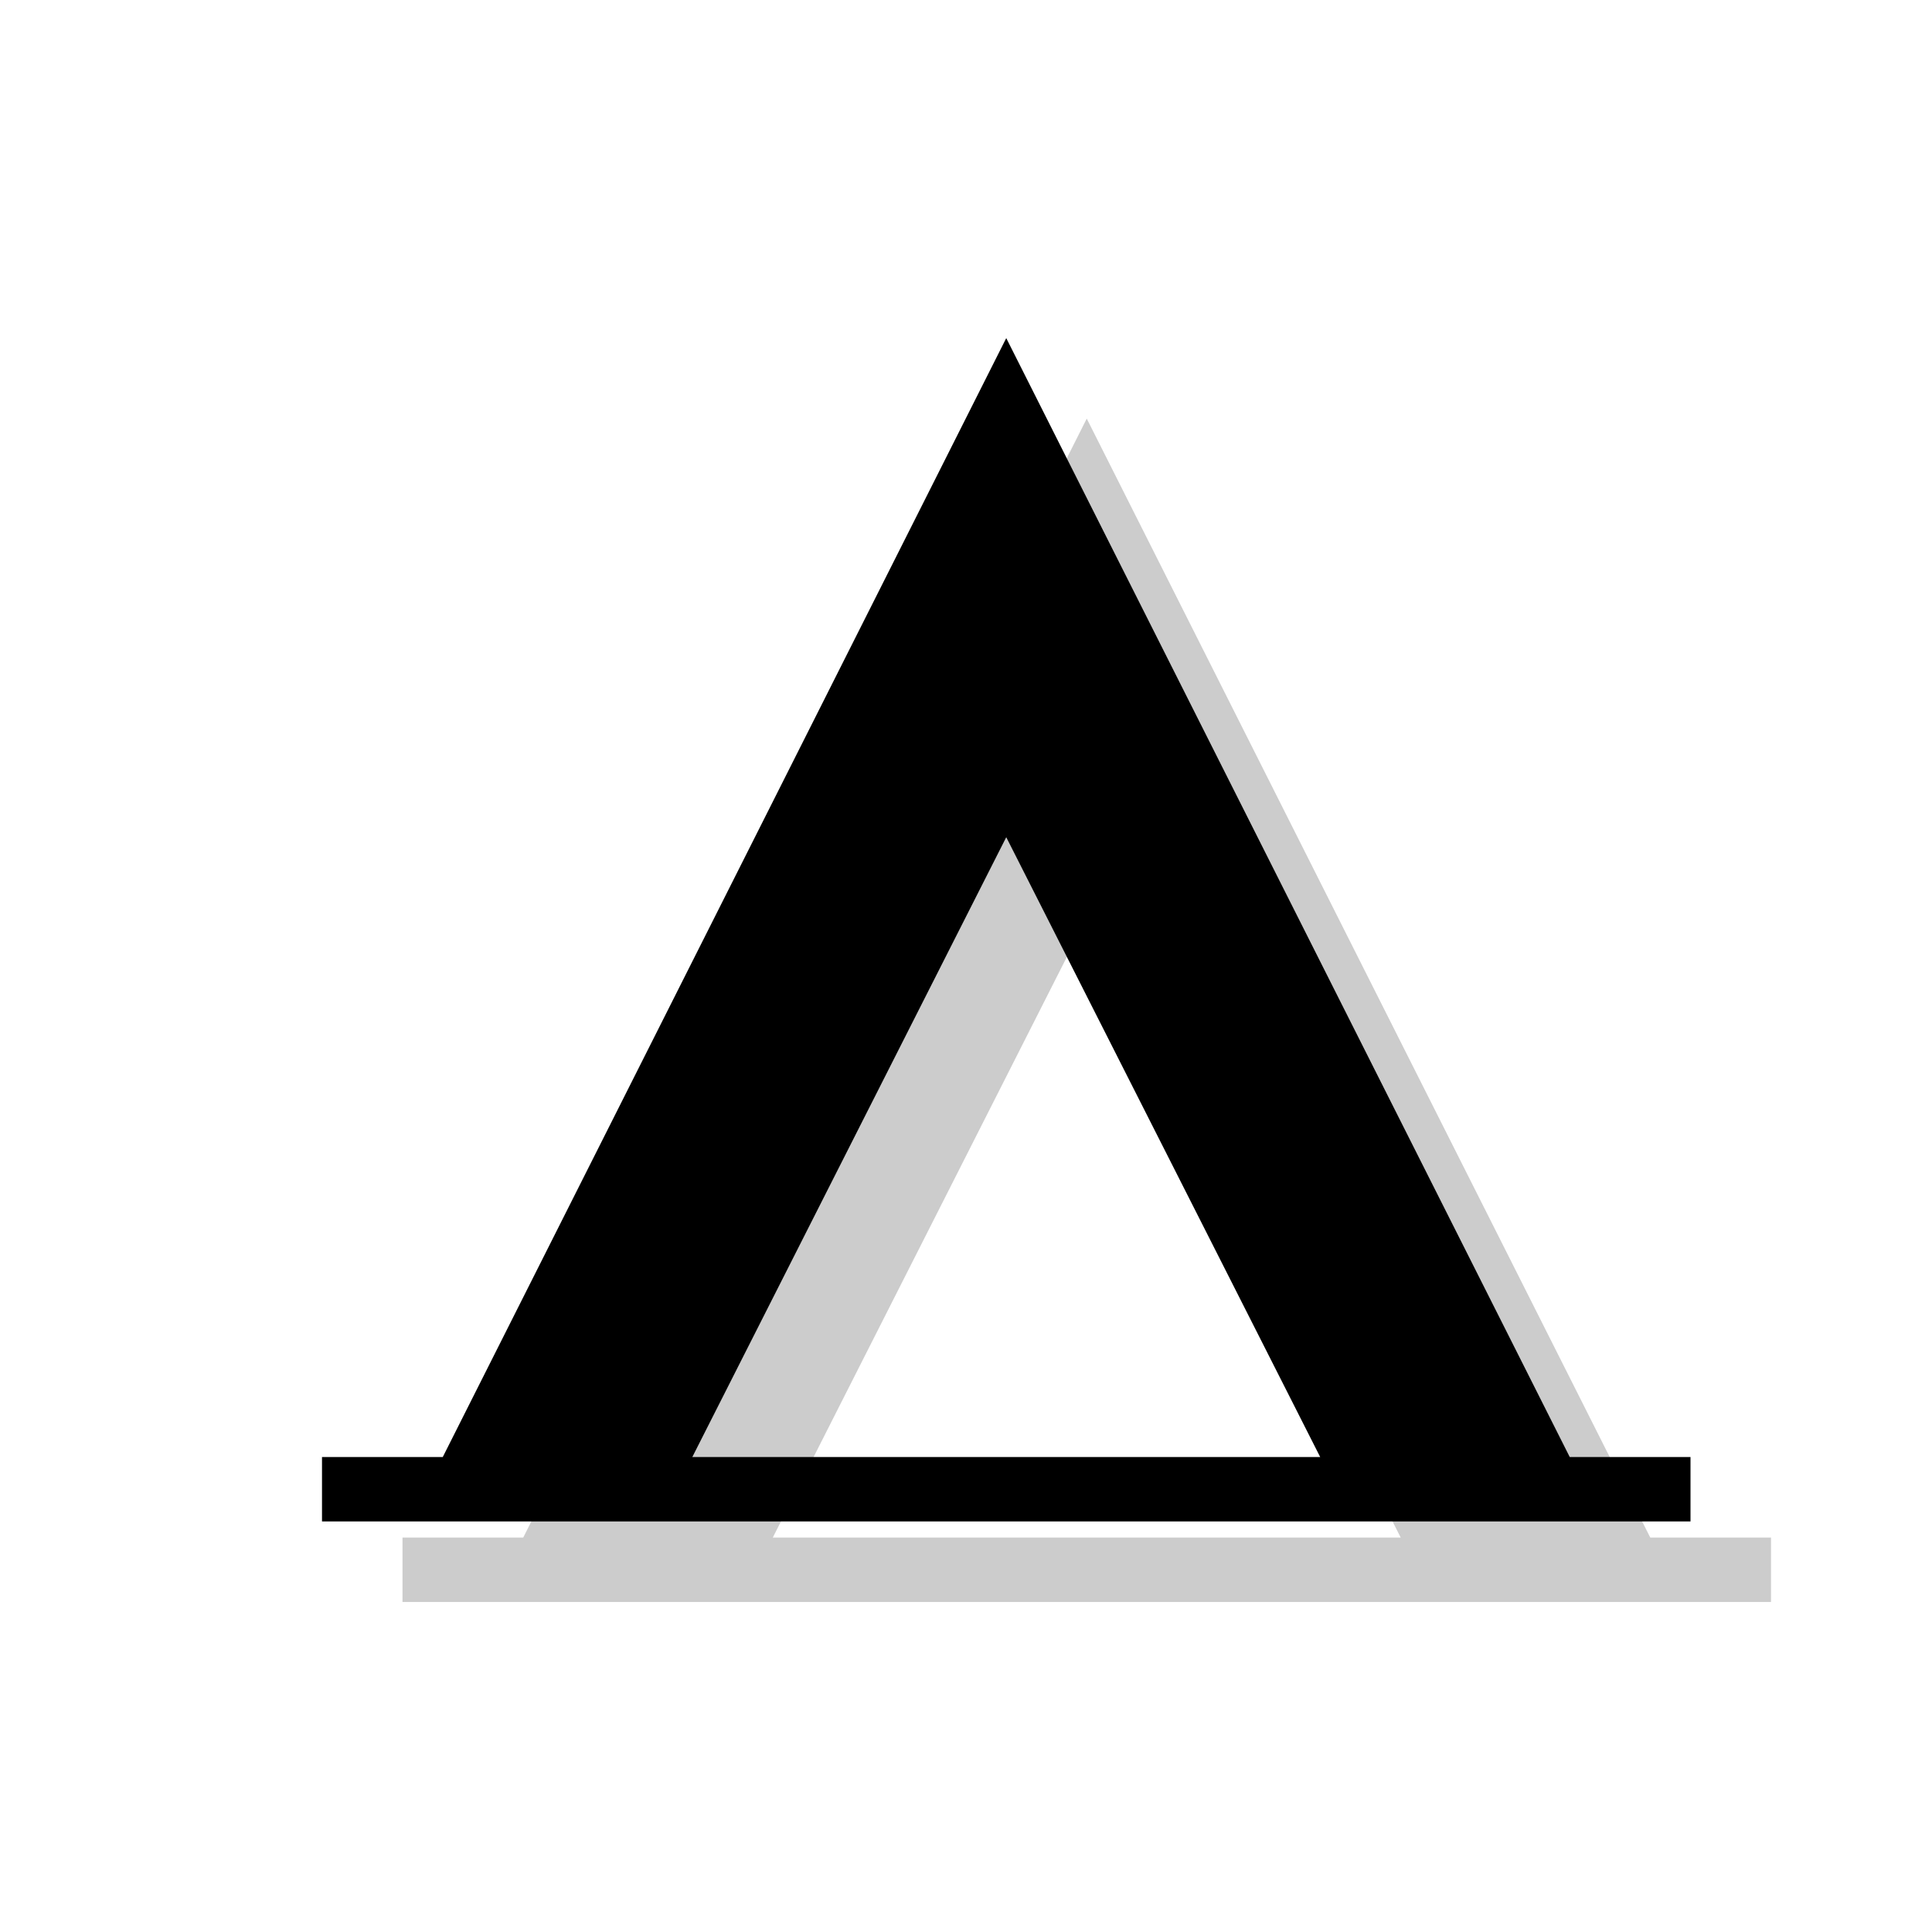
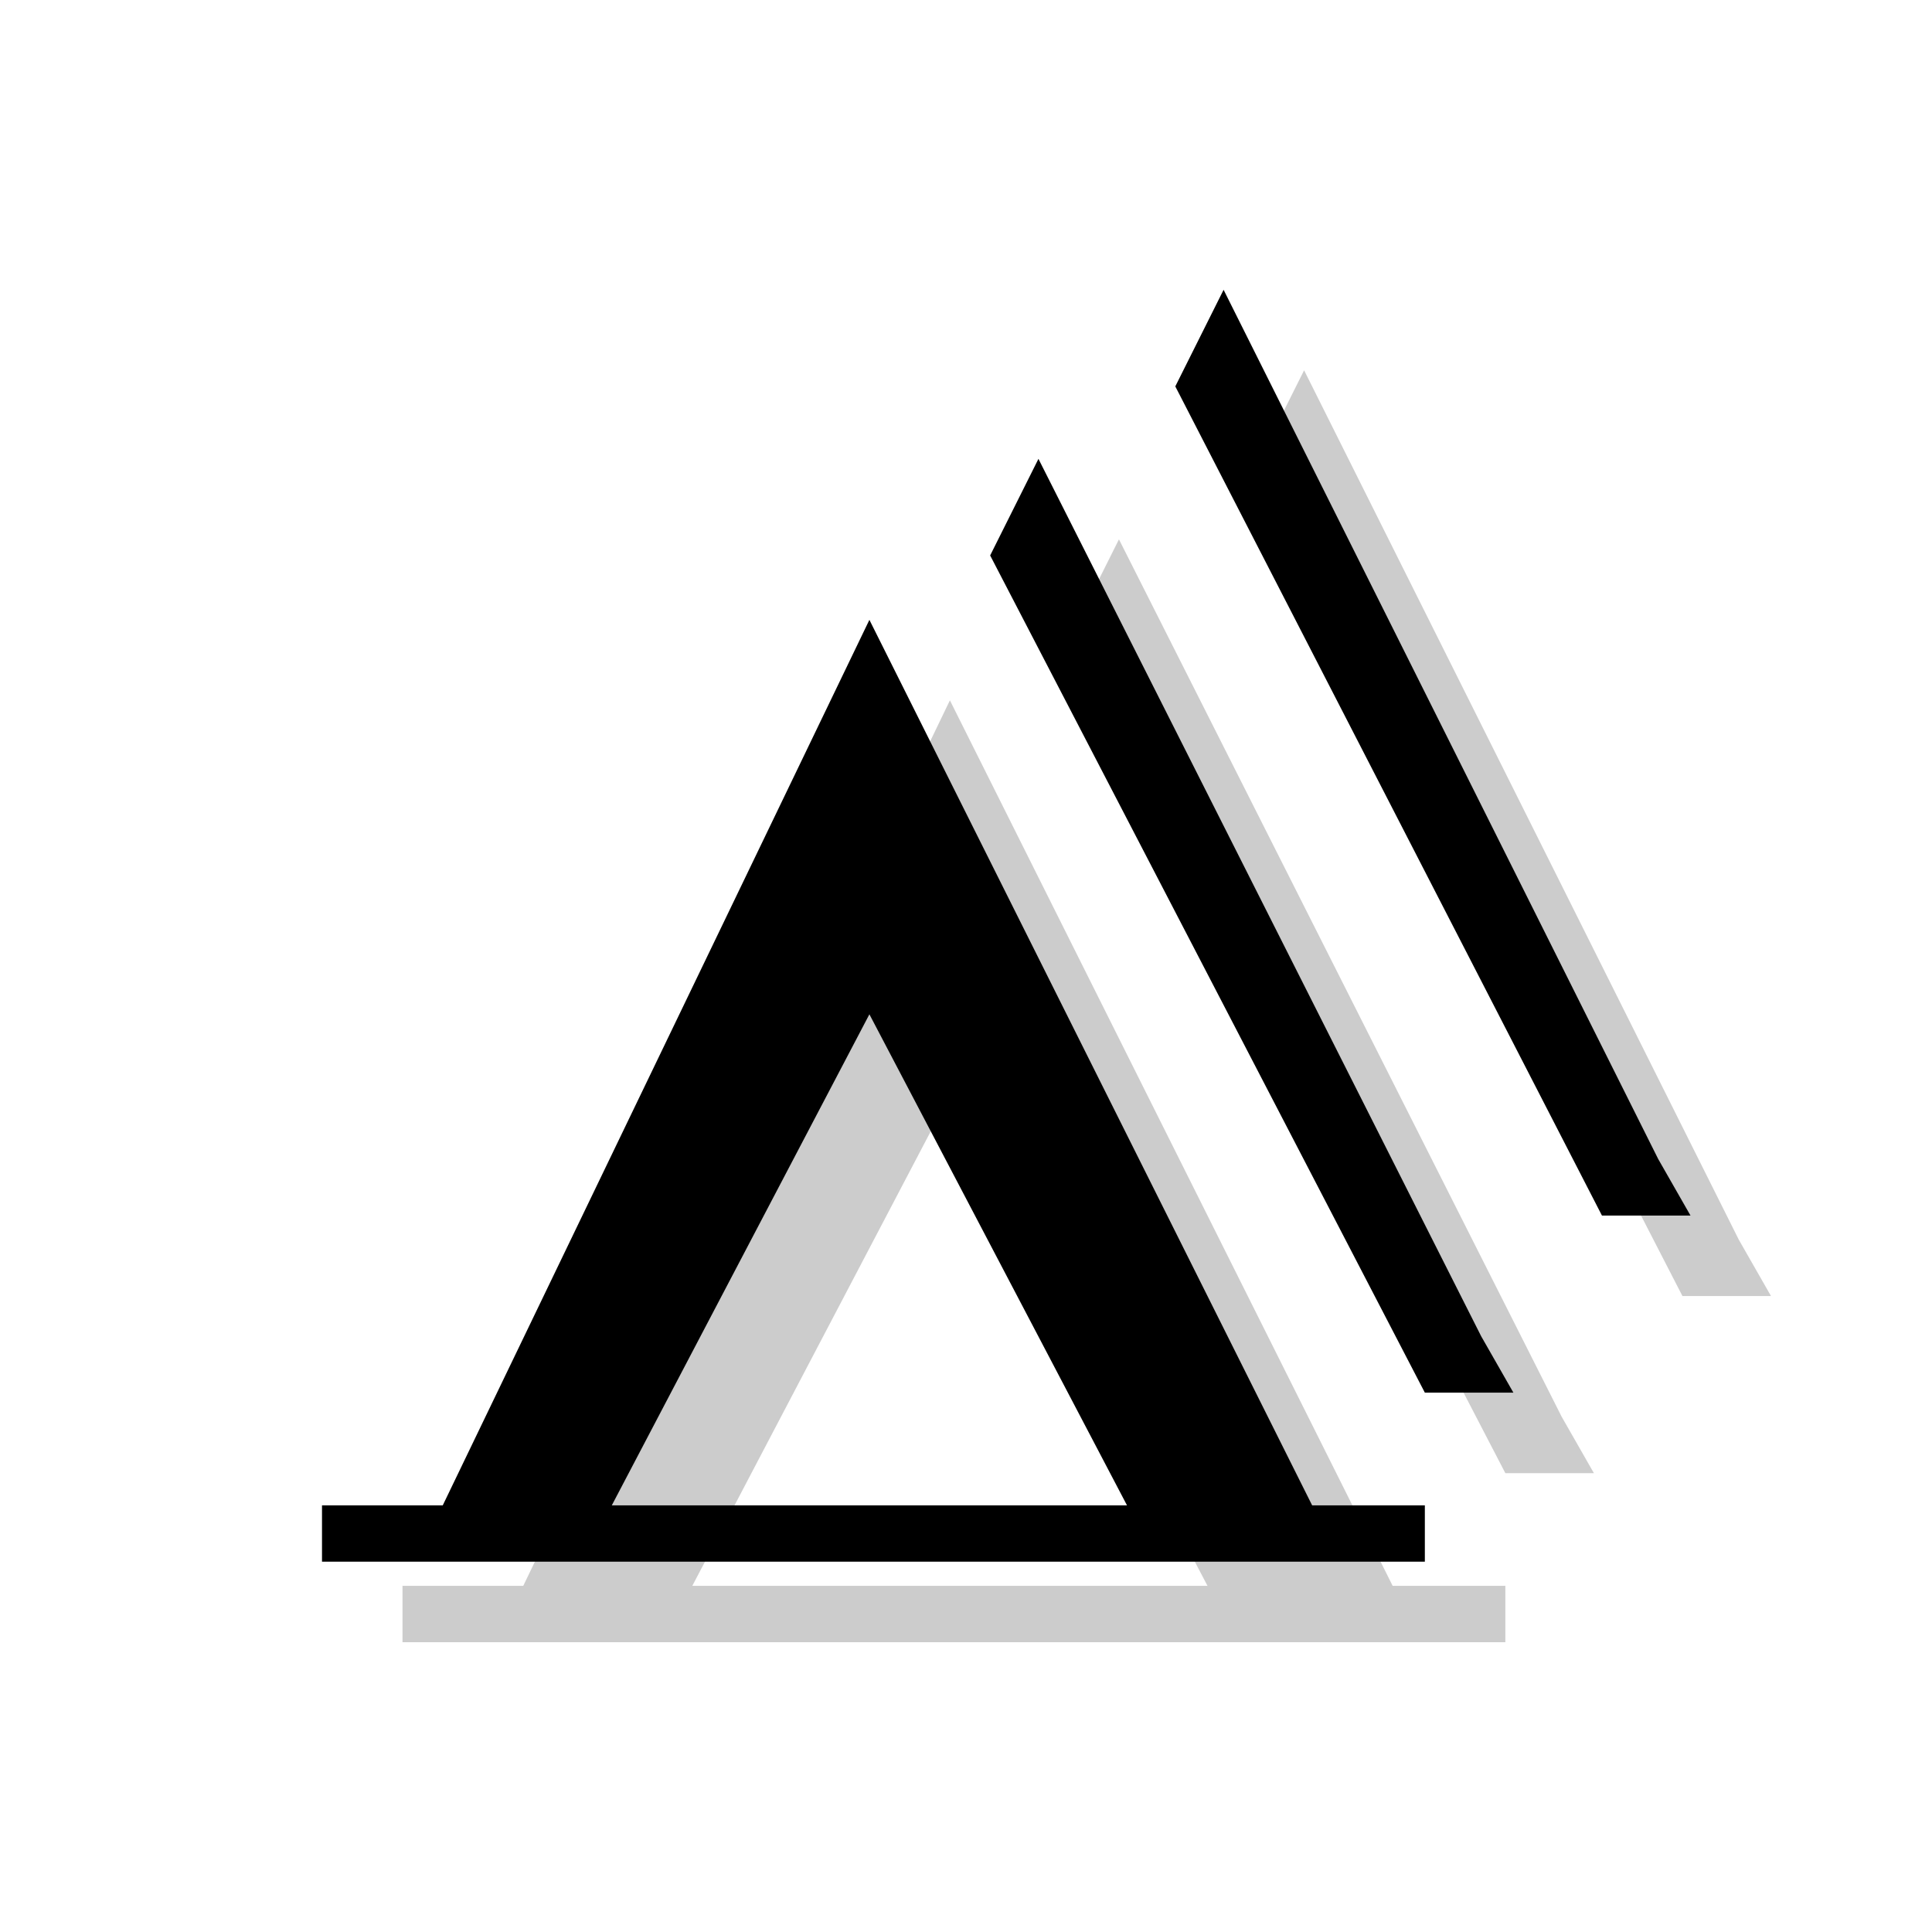
<svg xmlns="http://www.w3.org/2000/svg" version="1.1" x="0px" y="0px" viewBox="0 0 24 24" enable-background="new 0 0 24 24" xml:space="preserve">
  <g id="shadows">
+ </g>
+   <g id="icons">
    <g opacity="0.2">
-       <path d="M20.5,19.1l-7-13.9l-7,13.9H5v0.8h17v-0.8H20.5z M9.6,19.1l3.9-7.7l3.9,7.7H9.6z" />
+       <path d="M17.3,19.7l-5.5-11l-5.3,11H5v0.7l13.7,0v-0.7H17.3z M8.6,19.7l3.2-6.1l3.2,6.1H8.6z" />
    </g>
+     <polygon opacity="0.2" points="19.4,17.6 19.4,17.6 13.9,6.7 13.3,7.9 18.7,18.3 19.8,18.3 19.4,17.6  " />
+     <polygon opacity="0.2" points="21.6,15.4 21.6,15.4 16.2,4.6 15.6,5.8 20.9,16.1 22,16.1  " />
+     <g>
+       <path d="M16.3,18.7l-5.5-11l-5.3,11H4v0.7l13.7,0v-0.7H16.3z M7.6,18.7l3.2-6.1l3.2,6.1H7.6z" />
+     </g>
+     <polygon points="18.4,16.6 18.4,16.6 12.9,5.7 12.3,6.9 17.7,17.3 18.8,17.3 18.4,16.6  " />
+     <polygon points="20.6,14.4 20.6,14.4 15.2,3.6 14.6,4.8 19.9,15.1 21,15.1  " />
  </g>
-   <g id="icons">
-     <g>
-       <path d="M19.5,18.1l-7-13.9l-7,13.9H4v0.8h17v-0.8H19.5z M8.6,18.1l3.9-7.7l3.9,7.7H8.6z" />
-     </g>
-   </g>
-   <g id="guides">
+   <g id="guides" display="none">
</g>
</svg>
